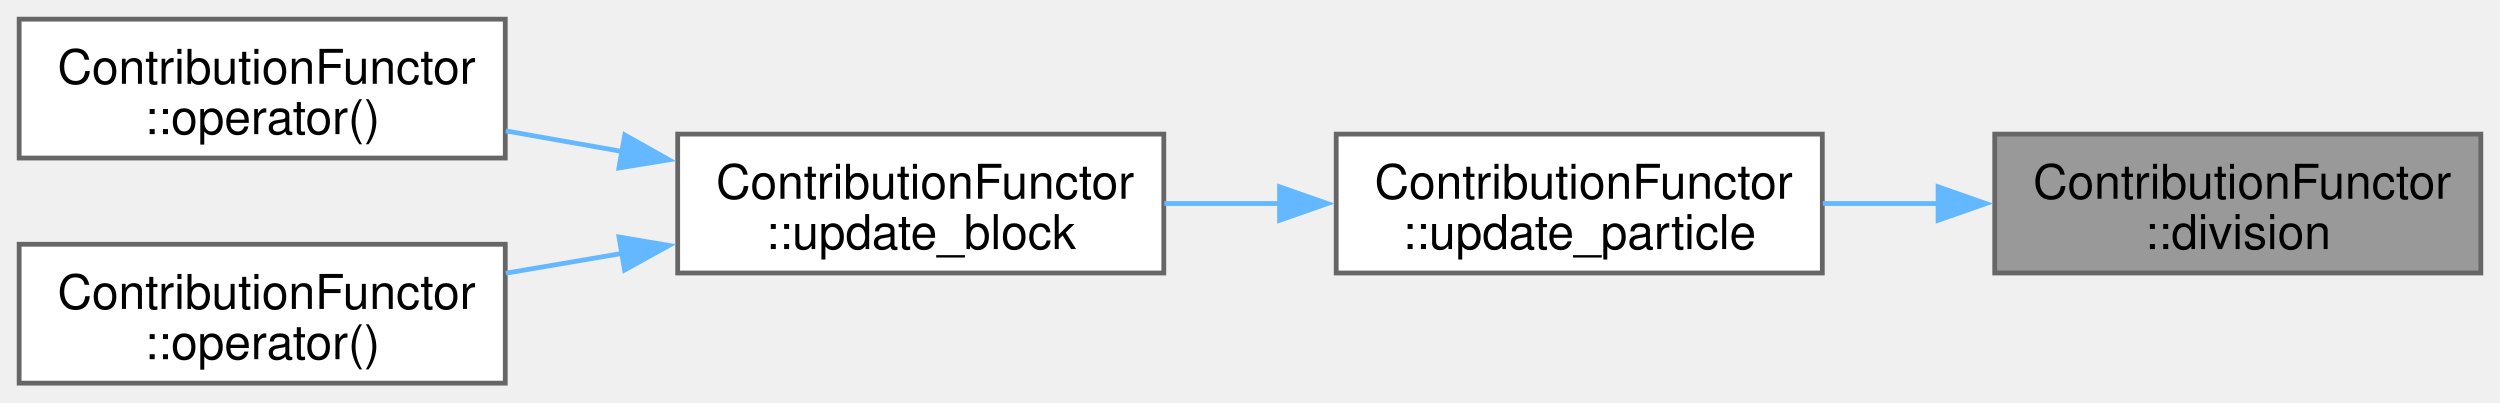
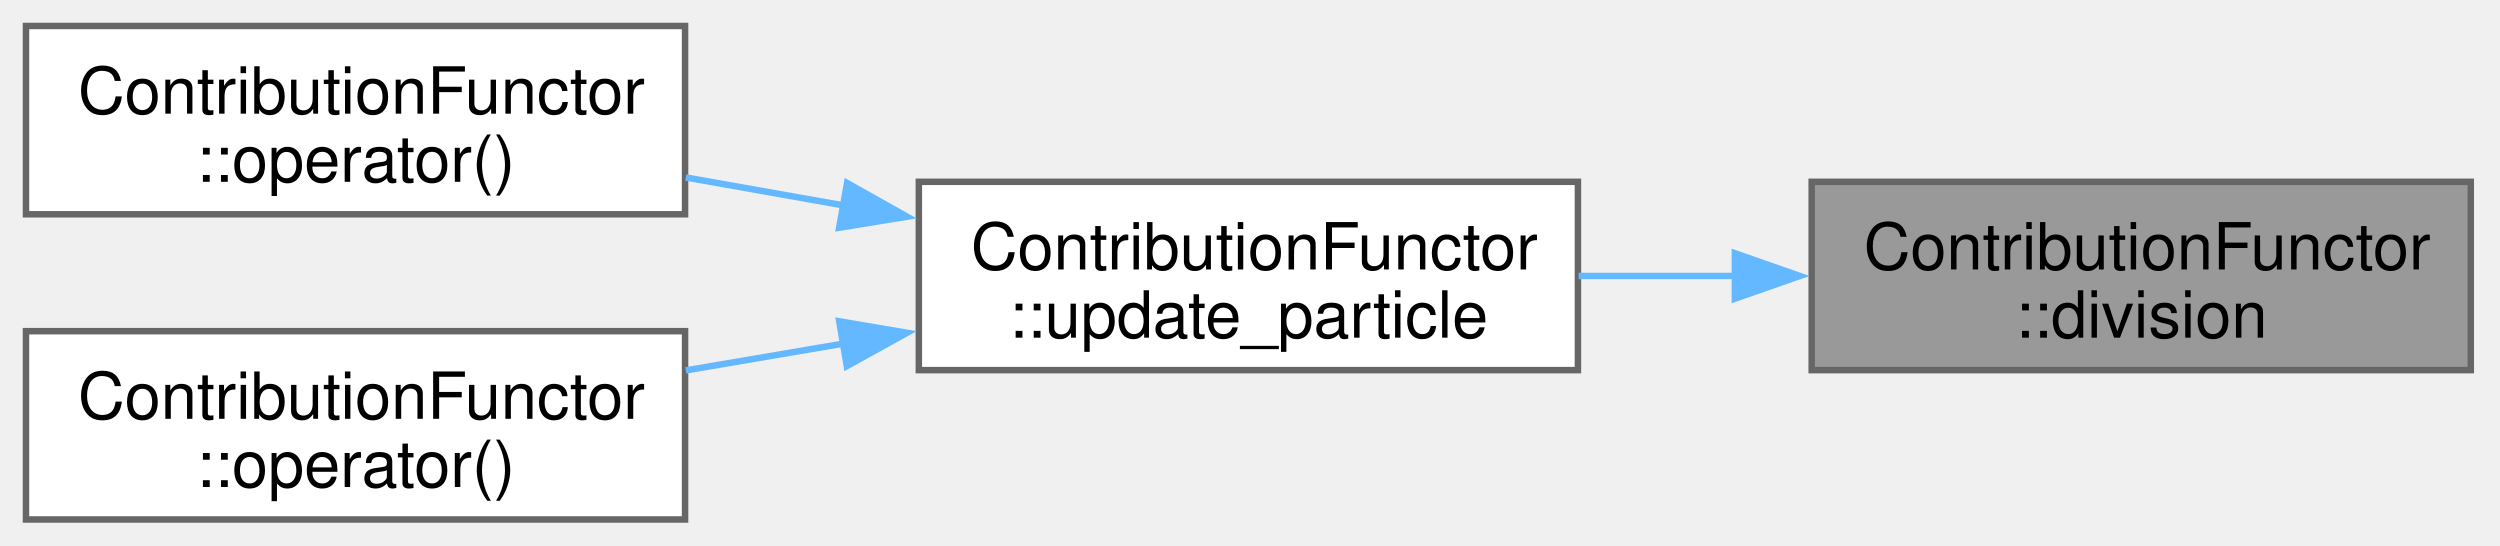
- <svg xmlns="http://www.w3.org/2000/svg" xmlns:xlink="http://www.w3.org/1999/xlink" width="522pt" height="84pt" viewBox="0.00 0.00 522.00 84.00">
+ <svg xmlns="http://www.w3.org/2000/svg" xmlns:xlink="http://www.w3.org/1999/xlink" width="385pt" height="84pt" viewBox="0.00 0.00 385.00 84.00">
  <g id="graph0" class="graph" transform="scale(1 1) rotate(0) translate(4 80)">
    <g id="Node000001" class="node">
      <g id="a_Node000001">
        <a xlink:title=" ">
-           <polygon fill="#999999" stroke="#666666" points="514,-52 412.5,-52 412.5,-23 514,-23 514,-52" />
-           <text xml:space="preserve" text-anchor="start" x="420.5" y="-38.5" font-family="Helvetica,sans-Serif" font-size="10.00">ContributionFunctor</text>
-           <text xml:space="preserve" text-anchor="middle" x="463.25" y="-28" font-family="Helvetica,sans-Serif" font-size="10.00">::division</text>
+           <polygon fill="#999999" stroke="#666666" points="376.5,-52 275,-52 275,-23 376.5,-23 376.5,-52" />
+           <text xml:space="preserve" text-anchor="start" x="283" y="-38.5" font-family="Helvetica,sans-Serif" font-size="10.00">ContributionFunctor</text>
+           <text xml:space="preserve" text-anchor="middle" x="325.75" y="-28" font-family="Helvetica,sans-Serif" font-size="10.00">::division</text>
        </a>
      </g>
    </g>
    <g id="Node000002" class="node">
      <g id="a_Node000002">
-         <a xlink:href="structContributionFunctor.html#afe42c9a498c95e04a8a1620f548df161" target="_top" xlink:title=" ">
-           <polygon fill="white" stroke="#666666" points="376.5,-52 275,-52 275,-23 376.5,-23 376.5,-52" />
-           <text xml:space="preserve" text-anchor="start" x="283" y="-38.5" font-family="Helvetica,sans-Serif" font-size="10.00">ContributionFunctor</text>
-           <text xml:space="preserve" text-anchor="middle" x="325.75" y="-28" font-family="Helvetica,sans-Serif" font-size="10.00">::update_particle</text>
+         <a xlink:href="structContributionFunctor.html#a9dd5559eb56d94f2ee3709dfb1cb52f3" target="_top" xlink:title=" ">
+           <polygon fill="white" stroke="#666666" points="239,-52 137.5,-52 137.5,-23 239,-23 239,-52" />
+           <text xml:space="preserve" text-anchor="start" x="145.5" y="-38.5" font-family="Helvetica,sans-Serif" font-size="10.00">ContributionFunctor</text>
+           <text xml:space="preserve" text-anchor="middle" x="188.25" y="-28" font-family="Helvetica,sans-Serif" font-size="10.00">::update_particle</text>
        </a>
      </g>
    </g>
    <g id="edge1_Node000001_Node000002" class="edge">
      <g id="a_edge1_Node000001_Node000002">
        <a xlink:title=" ">
-           <path fill="none" stroke="#63b8ff" d="M400.84,-37.5C392.73,-37.5 384.5,-37.5 376.61,-37.5" />
-           <polygon fill="#63b8ff" stroke="#63b8ff" points="400.67,-41 410.67,-37.5 400.67,-34 400.67,-41" />
+           <path fill="none" stroke="#63b8ff" d="M263.34,-37.5C255.23,-37.5 247,-37.5 239.11,-37.5" />
+           <polygon fill="#63b8ff" stroke="#63b8ff" points="263.17,-41 273.17,-37.5 263.17,-34 263.17,-41" />
        </a>
      </g>
    </g>
    <g id="Node000003" class="node">
      <g id="a_Node000003">
-         <a xlink:href="structContributionFunctor.html#ad0b0730f8e8a33a842508153d15d3c02" target="_top" xlink:title=" ">
-           <polygon fill="white" stroke="#666666" points="239,-52 137.5,-52 137.5,-23 239,-23 239,-52" />
-           <text xml:space="preserve" text-anchor="start" x="145.5" y="-38.5" font-family="Helvetica,sans-Serif" font-size="10.00">ContributionFunctor</text>
-           <text xml:space="preserve" text-anchor="middle" x="188.25" y="-28" font-family="Helvetica,sans-Serif" font-size="10.00">::update_block</text>
-         </a>
-       </g>
-     </g>
-     <g id="edge2_Node000002_Node000003" class="edge">
-       <g id="a_edge2_Node000002_Node000003">
-         <a xlink:title=" ">
-           <path fill="none" stroke="#63b8ff" d="M263.34,-37.5C255.23,-37.5 247,-37.5 239.11,-37.5" />
-           <polygon fill="#63b8ff" stroke="#63b8ff" points="263.17,-41 273.17,-37.5 263.17,-34 263.17,-41" />
-         </a>
-       </g>
-     </g>
-     <g id="Node000004" class="node">
-       <g id="a_Node000004">
        <a xlink:href="structContributionFunctor.html#ad0c03d2b5ff189633abab20f02805e15" target="_top" xlink:title=" ">
          <polygon fill="white" stroke="#666666" points="101.5,-76 0,-76 0,-47 101.5,-47 101.5,-76" />
          <text xml:space="preserve" text-anchor="start" x="8" y="-62.5" font-family="Helvetica,sans-Serif" font-size="10.00">ContributionFunctor</text>
          <text xml:space="preserve" text-anchor="middle" x="50.75" y="-52" font-family="Helvetica,sans-Serif" font-size="10.00">::operator()</text>
        </a>
      </g>
    </g>
-     <g id="edge3_Node000003_Node000004" class="edge">
-       <g id="a_edge3_Node000003_Node000004">
+     <g id="edge2_Node000002_Node000003" class="edge">
+       <g id="a_edge2_Node000002_Node000003">
        <a xlink:title=" ">
          <path fill="none" stroke="#63b8ff" d="M125.84,-48.38C117.73,-49.81 109.5,-51.27 101.61,-52.67" />
          <polygon fill="#63b8ff" stroke="#63b8ff" points="126.45,-51.82 135.69,-46.63 125.23,-44.93 126.45,-51.82" />
        </a>
      </g>
    </g>
-     <g id="Node000005" class="node">
-       <g id="a_Node000005">
+     <g id="Node000004" class="node">
+       <g id="a_Node000004">
        <a xlink:href="structContributionFunctor.html#a17f19d2b6637bb74b64784c68202d066" target="_top" xlink:title=" ">
          <polygon fill="white" stroke="#666666" points="101.5,-29 0,-29 0,0 101.5,0 101.5,-29" />
          <text xml:space="preserve" text-anchor="start" x="8" y="-15.5" font-family="Helvetica,sans-Serif" font-size="10.00">ContributionFunctor</text>
          <text xml:space="preserve" text-anchor="middle" x="50.75" y="-5" font-family="Helvetica,sans-Serif" font-size="10.00">::operator()</text>
        </a>
      </g>
    </g>
-     <g id="edge4_Node000003_Node000005" class="edge">
-       <g id="a_edge4_Node000003_Node000005">
+     <g id="edge3_Node000002_Node000004" class="edge">
+       <g id="a_edge3_Node000002_Node000004">
        <a xlink:title=" ">
          <path fill="none" stroke="#63b8ff" d="M125.84,-27.08C117.73,-25.7 109.5,-24.3 101.61,-22.96" />
          <polygon fill="#63b8ff" stroke="#63b8ff" points="125.24,-30.52 135.69,-28.75 126.41,-23.62 125.24,-30.52" />
        </a>
      </g>
    </g>
  </g>
</svg>
